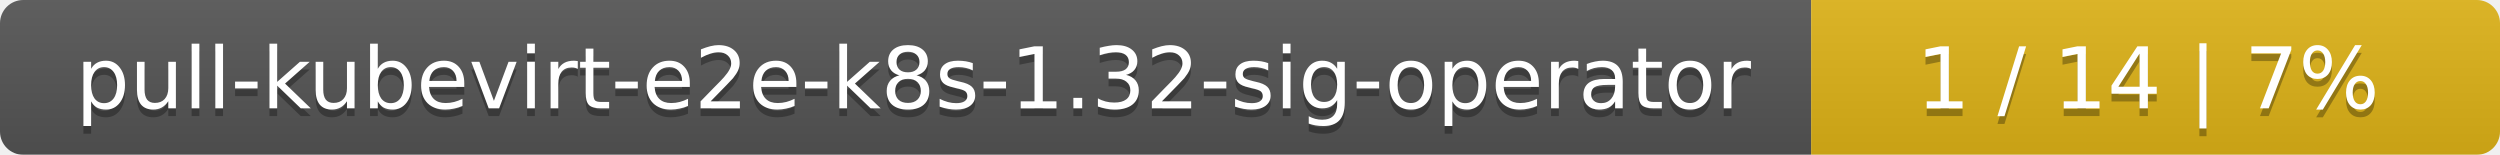
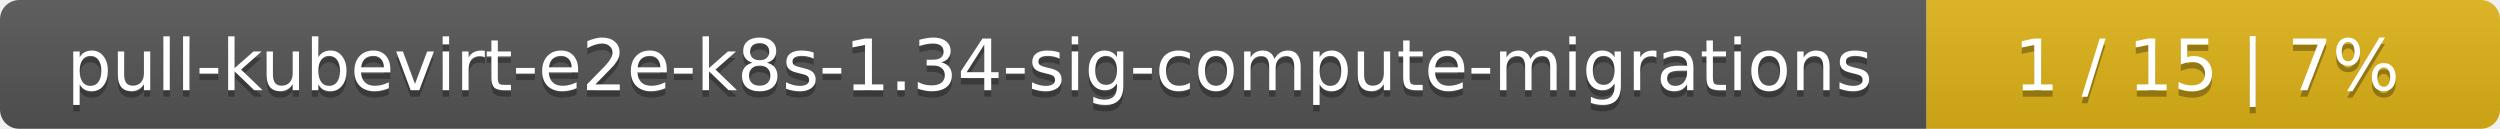
- <svg xmlns="http://www.w3.org/2000/svg" width="323" height="20">
+ <svg xmlns="http://www.w3.org/2000/svg" width="388" height="20">
  <linearGradient id="smooth" x2="0" y2="100%">
    <stop offset="0" stop-color="#bbb" stop-opacity=".1" />
    <stop offset="1" stop-opacity=".1" />
  </linearGradient>
  <mask id="round">
-     <rect width="323" height="20" rx="3" fill="#fff" />
+     <rect width="388" height="20" rx="3" fill="#fff" />
  </mask>
  <g mask="url(#round)">
-     <rect width="234" height="20" fill="#555" />
-     <rect x="234" width="89" height="20" fill="#dfb317" />
-     <rect width="323" height="20" fill="url(#smooth)" />
+     <rect width="299" height="20" fill="#555" />
+     <rect x="299" width="89" height="20" fill="#dfb317" />
+     <rect width="388" height="20" fill="url(#smooth)" />
  </g>
  <g fill="#fff" text-anchor="middle" font-family="DejaVu Sans,Verdana,Geneva,sans-serif" font-size="11">
-     <text x="118" y="15" fill="#010101" fill-opacity=".3">pull-kubevirt-e2e-k8s-1.32-sig-operator</text>
-     <text x="118" y="14">pull-kubevirt-e2e-k8s-1.32-sig-operator</text>
-     <text x="277.5" y="15" fill="#010101" fill-opacity=".3">1 / 14    |    7%</text>
-     <text x="277.5" y="14">1 / 14    |    7%</text>
+     <text x="150.5" y="15" fill="#010101" fill-opacity=".3">pull-kubevirt-e2e-k8s-1.34-sig-compute-migrations</text>
+     <text x="150.5" y="14">pull-kubevirt-e2e-k8s-1.34-sig-compute-migrations</text>
+     <text x="342.5" y="15" fill="#010101" fill-opacity=".3">1 / 15    |    7%</text>
+     <text x="342.5" y="14">1 / 15    |    7%</text>
  </g>
</svg>
